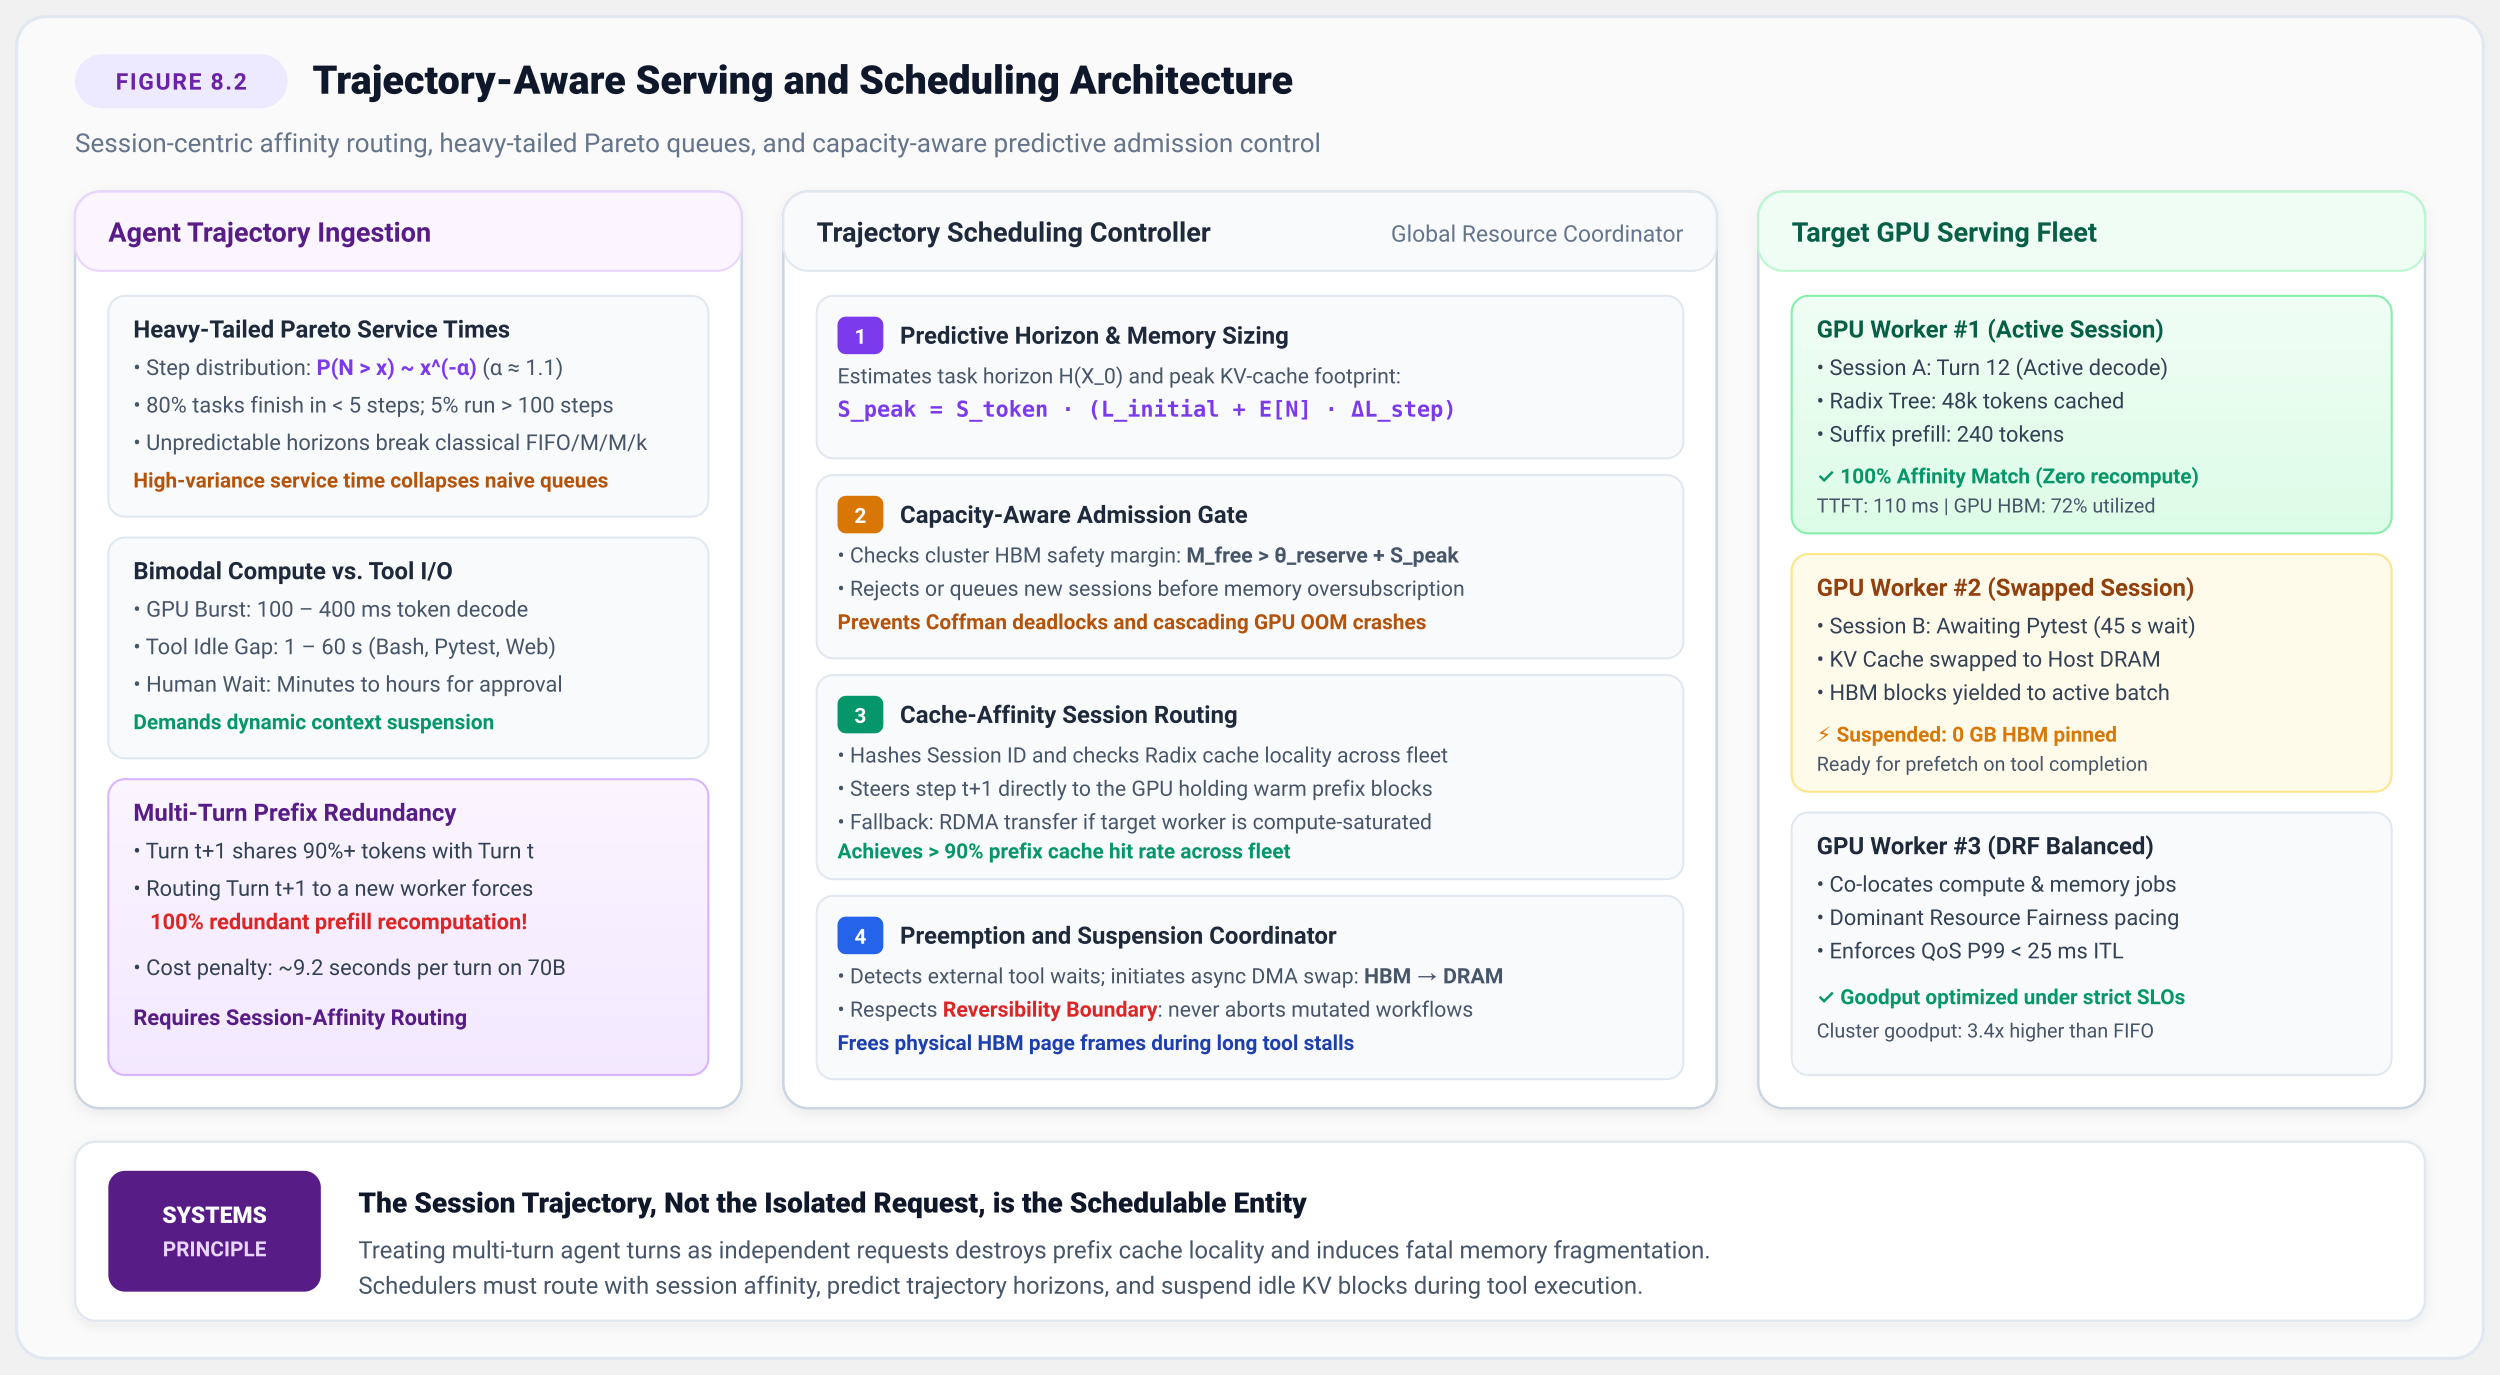
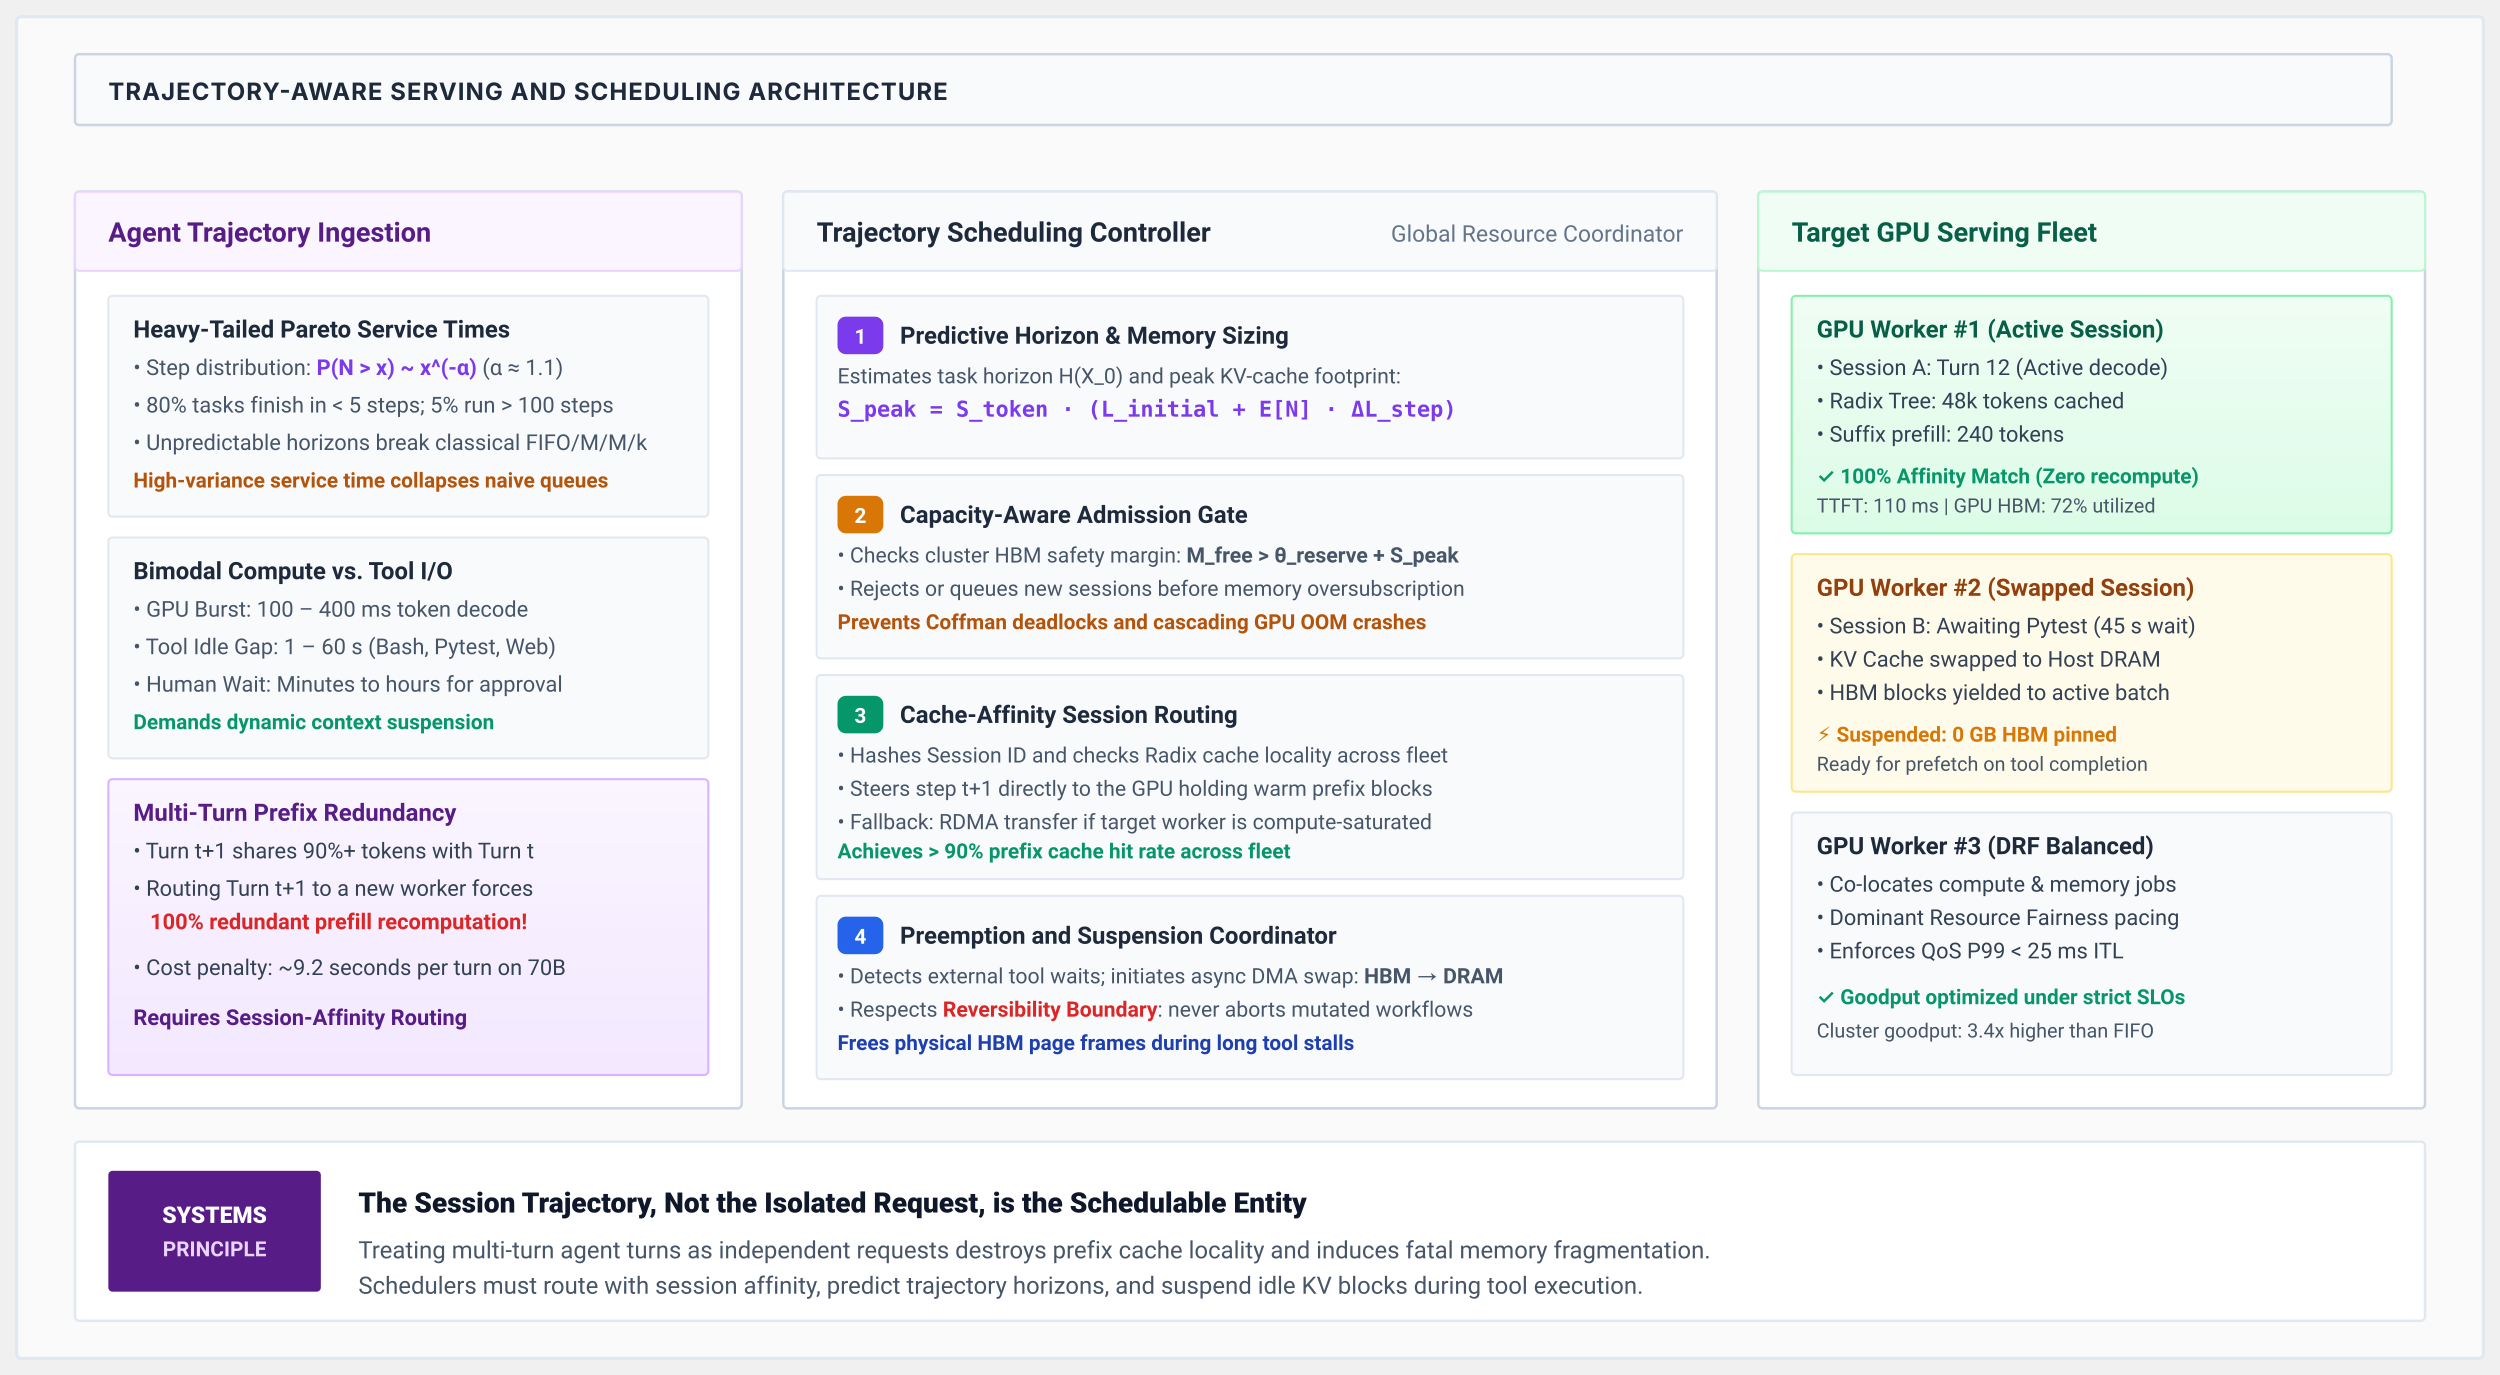
<svg xmlns="http://www.w3.org/2000/svg" viewBox="0 0 1200 660" width="1200" height="660" style="background:#ffffff; font-family:-apple-system, BlinkMacSystemFont, 'Segoe UI', Roboto, Helvetica, Arial, sans-serif;">
  <defs>
    <linearGradient id="purpleGrad" x1="0%" y1="0%" x2="100%" y2="100%">
      <stop offset="0%" stop-color="#581C87" />
      <stop offset="100%" stop-color="#7C3AED" />
    </linearGradient>
    <linearGradient id="cardGrad" x1="0%" y1="0%" x2="0%" y2="100%">
      <stop offset="0%" stop-color="#FAF5FF" />
      <stop offset="100%" stop-color="#F3E8FF" />
    </linearGradient>
    <linearGradient id="workerGrad" x1="0%" y1="0%" x2="0%" y2="100%">
      <stop offset="0%" stop-color="#F0FDF4" />
      <stop offset="100%" stop-color="#DCFCE7" />
    </linearGradient>
-     <filter id="shadow" x="-3%" y="-3%" width="106%" height="108%" filterUnits="userSpaceOnUse">
-       <feDropShadow dx="0" dy="2" stdDeviation="3" flood-color="#0F172A" flood-opacity="0.06" />
-     </filter>
    <marker id="arrowPurple" viewBox="0 0 10 10" refX="6" refY="5" markerWidth="6" markerHeight="6" orient="auto-start-reverse">
      <path d="M 0 1.5 L 8 5 L 0 8.5 z" fill="#7C3AED" />
    </marker>
    <marker id="arrowEmerald" viewBox="0 0 10 10" refX="6" refY="5" markerWidth="6" markerHeight="6" orient="auto-start-reverse">
      <path d="M 0 1.5 L 8 5 L 0 8.5 z" fill="#059669" />
    </marker>
    <marker id="arrowAmber" viewBox="0 0 10 10" refX="6" refY="5" markerWidth="6" markerHeight="6" orient="auto-start-reverse">
      <path d="M 0 1.5 L 8 5 L 0 8.5 z" fill="#D97706" />
    </marker>
  </defs>
-   <rect x="8" y="8" width="1184" height="644" rx="14" fill="#FAFAFA" stroke="#E2E8F0" stroke-width="1.5" />
-   <rect x="36" y="26" width="102" height="26" rx="13" fill="#EDE9FE" />
-   <text x="87" y="43" text-anchor="middle" fill="#6B21A8" font-size="11" font-weight="700" letter-spacing="0.8">FIGURE 8.2</text>
-   <text x="150" y="45" fill="#0F172A" font-size="19" font-weight="800">Trajectory-Aware Serving and Scheduling Architecture</text>
-   <text x="36" y="73" fill="#64748B" font-size="12.5">Session-centric affinity routing, heavy-tailed Pareto queues, and capacity-aware predictive admission control</text>
-   <rect x="36" y="92" width="320" height="440" rx="12" fill="#FFFFFF" stroke="#CBD5E1" stroke-width="1.2" filter="url(#shadow)" />
-   <rect x="36" y="92" width="320" height="38" rx="12" fill="#FAF5FF" stroke="#E9D5FF" stroke-width="1" />
+   <rect x="8" y="8" width="1184" height="644" rx="2" fill="#FAFAFA" stroke="#E2E8F0" stroke-width="1.5" />
+   <rect x="36" y="26" width="1112" height="34" rx="2" fill="#f8fafc" stroke="#cbd5e1" stroke-width="1.2" />
+   <text x="52" y="48" fill="#1e293b" font-family="system-ui, -apple-system, sans-serif" font-size="11.5" font-weight="700" letter-spacing="0.5">TRAJECTORY-AWARE SERVING AND SCHEDULING ARCHITECTURE</text>
+   <rect x="36" y="92" width="320" height="440" rx="2" fill="#FFFFFF" stroke="#CBD5E1" stroke-width="1.2" />
+   <rect x="36" y="92" width="320" height="38" rx="2" fill="#FAF5FF" stroke="#E9D5FF" stroke-width="1" />
  <text x="52" y="116" fill="#581C87" font-size="13" font-weight="700">Agent Trajectory Ingestion</text>
-   <rect x="52" y="142" width="288" height="106" rx="8" fill="#F8FAFC" stroke="#E2E8F0" stroke-width="1" />
+   <rect x="52" y="142" width="288" height="106" rx="2" fill="#F8FAFC" stroke="#E2E8F0" stroke-width="1" />
  <text x="64" y="162" fill="#1E293B" font-size="11.5" font-weight="700">Heavy-Tailed Pareto Service Times</text>
  <text x="64" y="180" fill="#475569" font-size="10.5">• Step distribution: <tspan font-weight="700" fill="#7C3AED">P(N &gt; x) ~ x^(-α)</tspan> (α ≈ 1.1)</text>
  <text x="64" y="198" fill="#475569" font-size="10.5">• 80% tasks finish in &lt; 5 steps; 5% run &gt; 100 steps</text>
  <text x="64" y="216" fill="#475569" font-size="10.5">• Unpredictable horizons break classical FIFO/M/M/k</text>
  <text x="64" y="234" fill="#B45309" font-size="10" font-weight="600">High-variance service time collapses naive queues</text>
-   <rect x="52" y="258" width="288" height="106" rx="8" fill="#F8FAFC" stroke="#E2E8F0" stroke-width="1" />
+   <rect x="52" y="258" width="288" height="106" rx="2" fill="#F8FAFC" stroke="#E2E8F0" stroke-width="1" />
  <text x="64" y="278" fill="#1E293B" font-size="11.5" font-weight="700">Bimodal Compute vs. Tool I/O</text>
  <text x="64" y="296" fill="#475569" font-size="10.5">• GPU Burst: 100 – 400 ms token decode</text>
  <text x="64" y="314" fill="#475569" font-size="10.5">• Tool Idle Gap: 1 – 60 s (Bash, Pytest, Web)</text>
  <text x="64" y="332" fill="#475569" font-size="10.5">• Human Wait: Minutes to hours for approval</text>
  <text x="64" y="350" fill="#059669" font-size="10" font-weight="600">Demands dynamic context suspension</text>
-   <rect x="52" y="374" width="288" height="142" rx="8" fill="url(#cardGrad)" stroke="#D8B4FE" stroke-width="1" />
+   <rect x="52" y="374" width="288" height="142" rx="2" fill="url(#cardGrad)" stroke="#D8B4FE" stroke-width="1" />
  <text x="64" y="394" fill="#581C87" font-size="11.5" font-weight="700">Multi-Turn Prefix Redundancy</text>
  <text x="64" y="412" fill="#334155" font-size="10.5">• Turn t+1 shares 90%+ tokens with Turn t</text>
  <text x="64" y="430" fill="#334155" font-size="10.5">• Routing Turn t+1 to a new worker forces</text>
  <text x="72" y="446" fill="#DC2626" font-size="10.5" font-weight="700">100% redundant prefill recomputation!</text>
  <text x="64" y="468" fill="#334155" font-size="10.5">• Cost penalty: ~9.2 seconds per turn on 70B</text>
  <text x="64" y="492" fill="#581C87" font-size="10.5" font-weight="700">Requires Session-Affinity Routing</text>
-   <rect x="376" y="92" width="448" height="440" rx="12" fill="#FFFFFF" stroke="#CBD5E1" stroke-width="1.2" filter="url(#shadow)" />
-   <rect x="376" y="92" width="448" height="38" rx="12" fill="#F8FAFC" stroke="#E2E8F0" stroke-width="1" />
+   <rect x="376" y="92" width="448" height="440" rx="2" fill="#FFFFFF" stroke="#CBD5E1" stroke-width="1.2" />
+   <rect x="376" y="92" width="448" height="38" rx="2" fill="#F8FAFC" stroke="#E2E8F0" stroke-width="1" />
  <text x="392" y="116" fill="#1E293B" font-size="13" font-weight="700">Trajectory Scheduling Controller</text>
  <text x="808" y="116" text-anchor="end" fill="#64748B" font-size="11">Global Resource Coordinator</text>
-   <rect x="392" y="142" width="416" height="78" rx="8" fill="#F8FAFC" stroke="#E2E8F0" stroke-width="1" />
+   <rect x="392" y="142" width="416" height="78" rx="2" fill="#F8FAFC" stroke="#E2E8F0" stroke-width="1" />
  <rect x="402" y="152" width="22" height="18" rx="4" fill="#7C3AED" />
  <text x="413" y="165" text-anchor="middle" fill="#FFFFFF" font-size="10" font-weight="700">1</text>
  <text x="432" y="165" fill="#1E293B" font-size="11.5" font-weight="700">Predictive Horizon &amp; Memory Sizing</text>
  <text x="402" y="184" fill="#475569" font-size="10.2">Estimates task horizon H(X_0) and peak KV-cache footprint:</text>
  <text x="402" y="200" fill="#7C3AED" font-size="10.5" font-weight="700" font-family="monospace">S_peak = S_token · (L_initial + E[N] · ΔL_step)</text>
-   <rect x="392" y="228" width="416" height="88" rx="8" fill="#F8FAFC" stroke="#E2E8F0" stroke-width="1" />
+   <rect x="392" y="228" width="416" height="88" rx="2" fill="#F8FAFC" stroke="#E2E8F0" stroke-width="1" />
  <rect x="402" y="238" width="22" height="18" rx="4" fill="#D97706" />
  <text x="413" y="251" text-anchor="middle" fill="#FFFFFF" font-size="10" font-weight="700">2</text>
  <text x="432" y="251" fill="#1E293B" font-size="11.5" font-weight="700">Capacity-Aware Admission Gate</text>
  <text x="402" y="270" fill="#475569" font-size="10.2">• Checks cluster HBM safety margin: <tspan font-weight="700">M_free &gt; θ_reserve + S_peak</tspan>
  </text>
  <text x="402" y="286" fill="#475569" font-size="10.2">• Rejects or queues new sessions before memory oversubscription</text>
  <text x="402" y="302" fill="#B45309" font-size="10" font-weight="600">Prevents Coffman deadlocks and cascading GPU OOM crashes</text>
-   <rect x="392" y="324" width="416" height="98" rx="8" fill="#F8FAFC" stroke="#E2E8F0" stroke-width="1" />
+   <rect x="392" y="324" width="416" height="98" rx="2" fill="#F8FAFC" stroke="#E2E8F0" stroke-width="1" />
  <rect x="402" y="334" width="22" height="18" rx="4" fill="#059669" />
  <text x="413" y="347" text-anchor="middle" fill="#FFFFFF" font-size="10" font-weight="700">3</text>
  <text x="432" y="347" fill="#1E293B" font-size="11.5" font-weight="700">Cache-Affinity Session Routing</text>
  <text x="402" y="366" fill="#475569" font-size="10.2">• Hashes Session ID and checks Radix cache locality across fleet</text>
  <text x="402" y="382" fill="#475569" font-size="10.2">• Steers step t+1 directly to the GPU holding warm prefix blocks</text>
  <text x="402" y="398" fill="#475569" font-size="10.2">• Fallback: RDMA transfer if target worker is compute-saturated</text>
  <text x="402" y="412" fill="#059669" font-size="10" font-weight="600">Achieves &gt; 90% prefix cache hit rate across fleet</text>
-   <rect x="392" y="430" width="416" height="88" rx="8" fill="#F8FAFC" stroke="#E2E8F0" stroke-width="1" />
+   <rect x="392" y="430" width="416" height="88" rx="2" fill="#F8FAFC" stroke="#E2E8F0" stroke-width="1" />
  <rect x="402" y="440" width="22" height="18" rx="4" fill="#2563EB" />
  <text x="413" y="453" text-anchor="middle" fill="#FFFFFF" font-size="10" font-weight="700">4</text>
  <text x="432" y="453" fill="#1E293B" font-size="11.5" font-weight="700">Preemption and Suspension Coordinator</text>
  <text x="402" y="472" fill="#475569" font-size="10.2">• Detects external tool waits; initiates async DMA swap: <tspan font-weight="700">HBM → DRAM</tspan>
  </text>
  <text x="402" y="488" fill="#475569" font-size="10.2">• Respects <tspan font-weight="700" fill="#DC2626">Reversibility Boundary</tspan>: never aborts mutated workflows</text>
  <text x="402" y="504" fill="#1E40AF" font-size="10" font-weight="600">Frees physical HBM page frames during long tool stalls</text>
-   <rect x="844" y="92" width="320" height="440" rx="12" fill="#FFFFFF" stroke="#CBD5E1" stroke-width="1.2" filter="url(#shadow)" />
-   <rect x="844" y="92" width="320" height="38" rx="12" fill="#F0FDF4" stroke="#BBF7D0" stroke-width="1" />
+   <rect x="844" y="92" width="320" height="440" rx="2" fill="#FFFFFF" stroke="#CBD5E1" stroke-width="1.2" />
+   <rect x="844" y="92" width="320" height="38" rx="2" fill="#F0FDF4" stroke="#BBF7D0" stroke-width="1" />
  <text x="860" y="116" fill="#065F46" font-size="13" font-weight="700">Target GPU Serving Fleet</text>
-   <rect x="860" y="142" width="288" height="114" rx="8" fill="url(#workerGrad)" stroke="#86EFAC" stroke-width="1" />
+   <rect x="860" y="142" width="288" height="114" rx="2" fill="url(#workerGrad)" stroke="#86EFAC" stroke-width="1" />
  <text x="872" y="162" fill="#065F46" font-size="11.5" font-weight="700">GPU Worker #1 (Active Session)</text>
  <text x="872" y="180" fill="#334155" font-size="10.5">• Session A: Turn 12 (Active decode)</text>
  <text x="872" y="196" fill="#334155" font-size="10.5">• Radix Tree: 48k tokens cached</text>
  <text x="872" y="212" fill="#334155" font-size="10.5">• Suffix prefill: 240 tokens</text>
  <text x="872" y="232" fill="#059669" font-size="10" font-weight="600">✓ 100% Affinity Match (Zero recompute)</text>
  <text x="872" y="246" fill="#475569" font-size="9.5">TTFT: 110 ms | GPU HBM: 72% utilized</text>
-   <rect x="860" y="266" width="288" height="114" rx="8" fill="#FFFBEB" stroke="#FDE68A" stroke-width="1" />
+   <rect x="860" y="266" width="288" height="114" rx="2" fill="#FFFBEB" stroke="#FDE68A" stroke-width="1" />
  <text x="872" y="286" fill="#92400E" font-size="11.5" font-weight="700">GPU Worker #2 (Swapped Session)</text>
  <text x="872" y="304" fill="#334155" font-size="10.5">• Session B: Awaiting Pytest (45 s wait)</text>
  <text x="872" y="320" fill="#334155" font-size="10.5">• KV Cache swapped to Host DRAM</text>
  <text x="872" y="336" fill="#334155" font-size="10.5">• HBM blocks yielded to active batch</text>
  <text x="872" y="356" fill="#D97706" font-size="10" font-weight="600">⚡ Suspended: 0 GB HBM pinned</text>
  <text x="872" y="370" fill="#475569" font-size="9.5">Ready for prefetch on tool completion</text>
-   <rect x="860" y="390" width="288" height="126" rx="8" fill="#F8FAFC" stroke="#E2E8F0" stroke-width="1" />
+   <rect x="860" y="390" width="288" height="126" rx="2" fill="#F8FAFC" stroke="#E2E8F0" stroke-width="1" />
  <text x="872" y="410" fill="#1E293B" font-size="11.5" font-weight="700">GPU Worker #3 (DRF Balanced)</text>
  <text x="872" y="428" fill="#334155" font-size="10.5">• Co-locates compute &amp; memory jobs</text>
  <text x="872" y="444" fill="#334155" font-size="10.5">• Dominant Resource Fairness pacing</text>
  <text x="872" y="460" fill="#334155" font-size="10.5">• Enforces QoS P99 &lt; 25 ms ITL</text>
  <text x="872" y="482" fill="#059669" font-size="10" font-weight="600">✓ Goodput optimized under strict SLOs</text>
  <text x="872" y="498" fill="#475569" font-size="9.5">Cluster goodput: 3.4x higher than FIFO</text>
-   <rect x="36" y="548" width="1128" height="86" rx="10" fill="#FFFFFF" stroke="#E2E8F0" stroke-width="1.2" filter="url(#shadow)" />
-   <rect x="52" y="562" width="102" height="58" rx="8" fill="#581C87" />
+   <rect x="36" y="548" width="1128" height="86" rx="2" fill="#FFFFFF" stroke="#E2E8F0" stroke-width="1.2" />
+   <rect x="52" y="562" width="102" height="58" rx="2" fill="#581C87" />
  <text x="103" y="587" text-anchor="middle" fill="#FFFFFF" font-size="11" font-weight="800">SYSTEMS</text>
  <text x="103" y="603" text-anchor="middle" fill="#E9D5FF" font-size="10" font-weight="700">PRINCIPLE</text>
  <text x="172" y="582" fill="#0F172A" font-size="13.5" font-weight="800">The Session Trajectory, Not the Isolated Request, is the Schedulable Entity</text>
  <text x="172" y="604" fill="#475569" font-size="11.5">Treating multi-turn agent turns as independent requests destroys prefix cache locality and induces fatal memory fragmentation.</text>
  <text x="172" y="621" fill="#475569" font-size="11.5">Schedulers must route with session affinity, predict trajectory horizons, and suspend idle KV blocks during tool execution.</text>
</svg>
